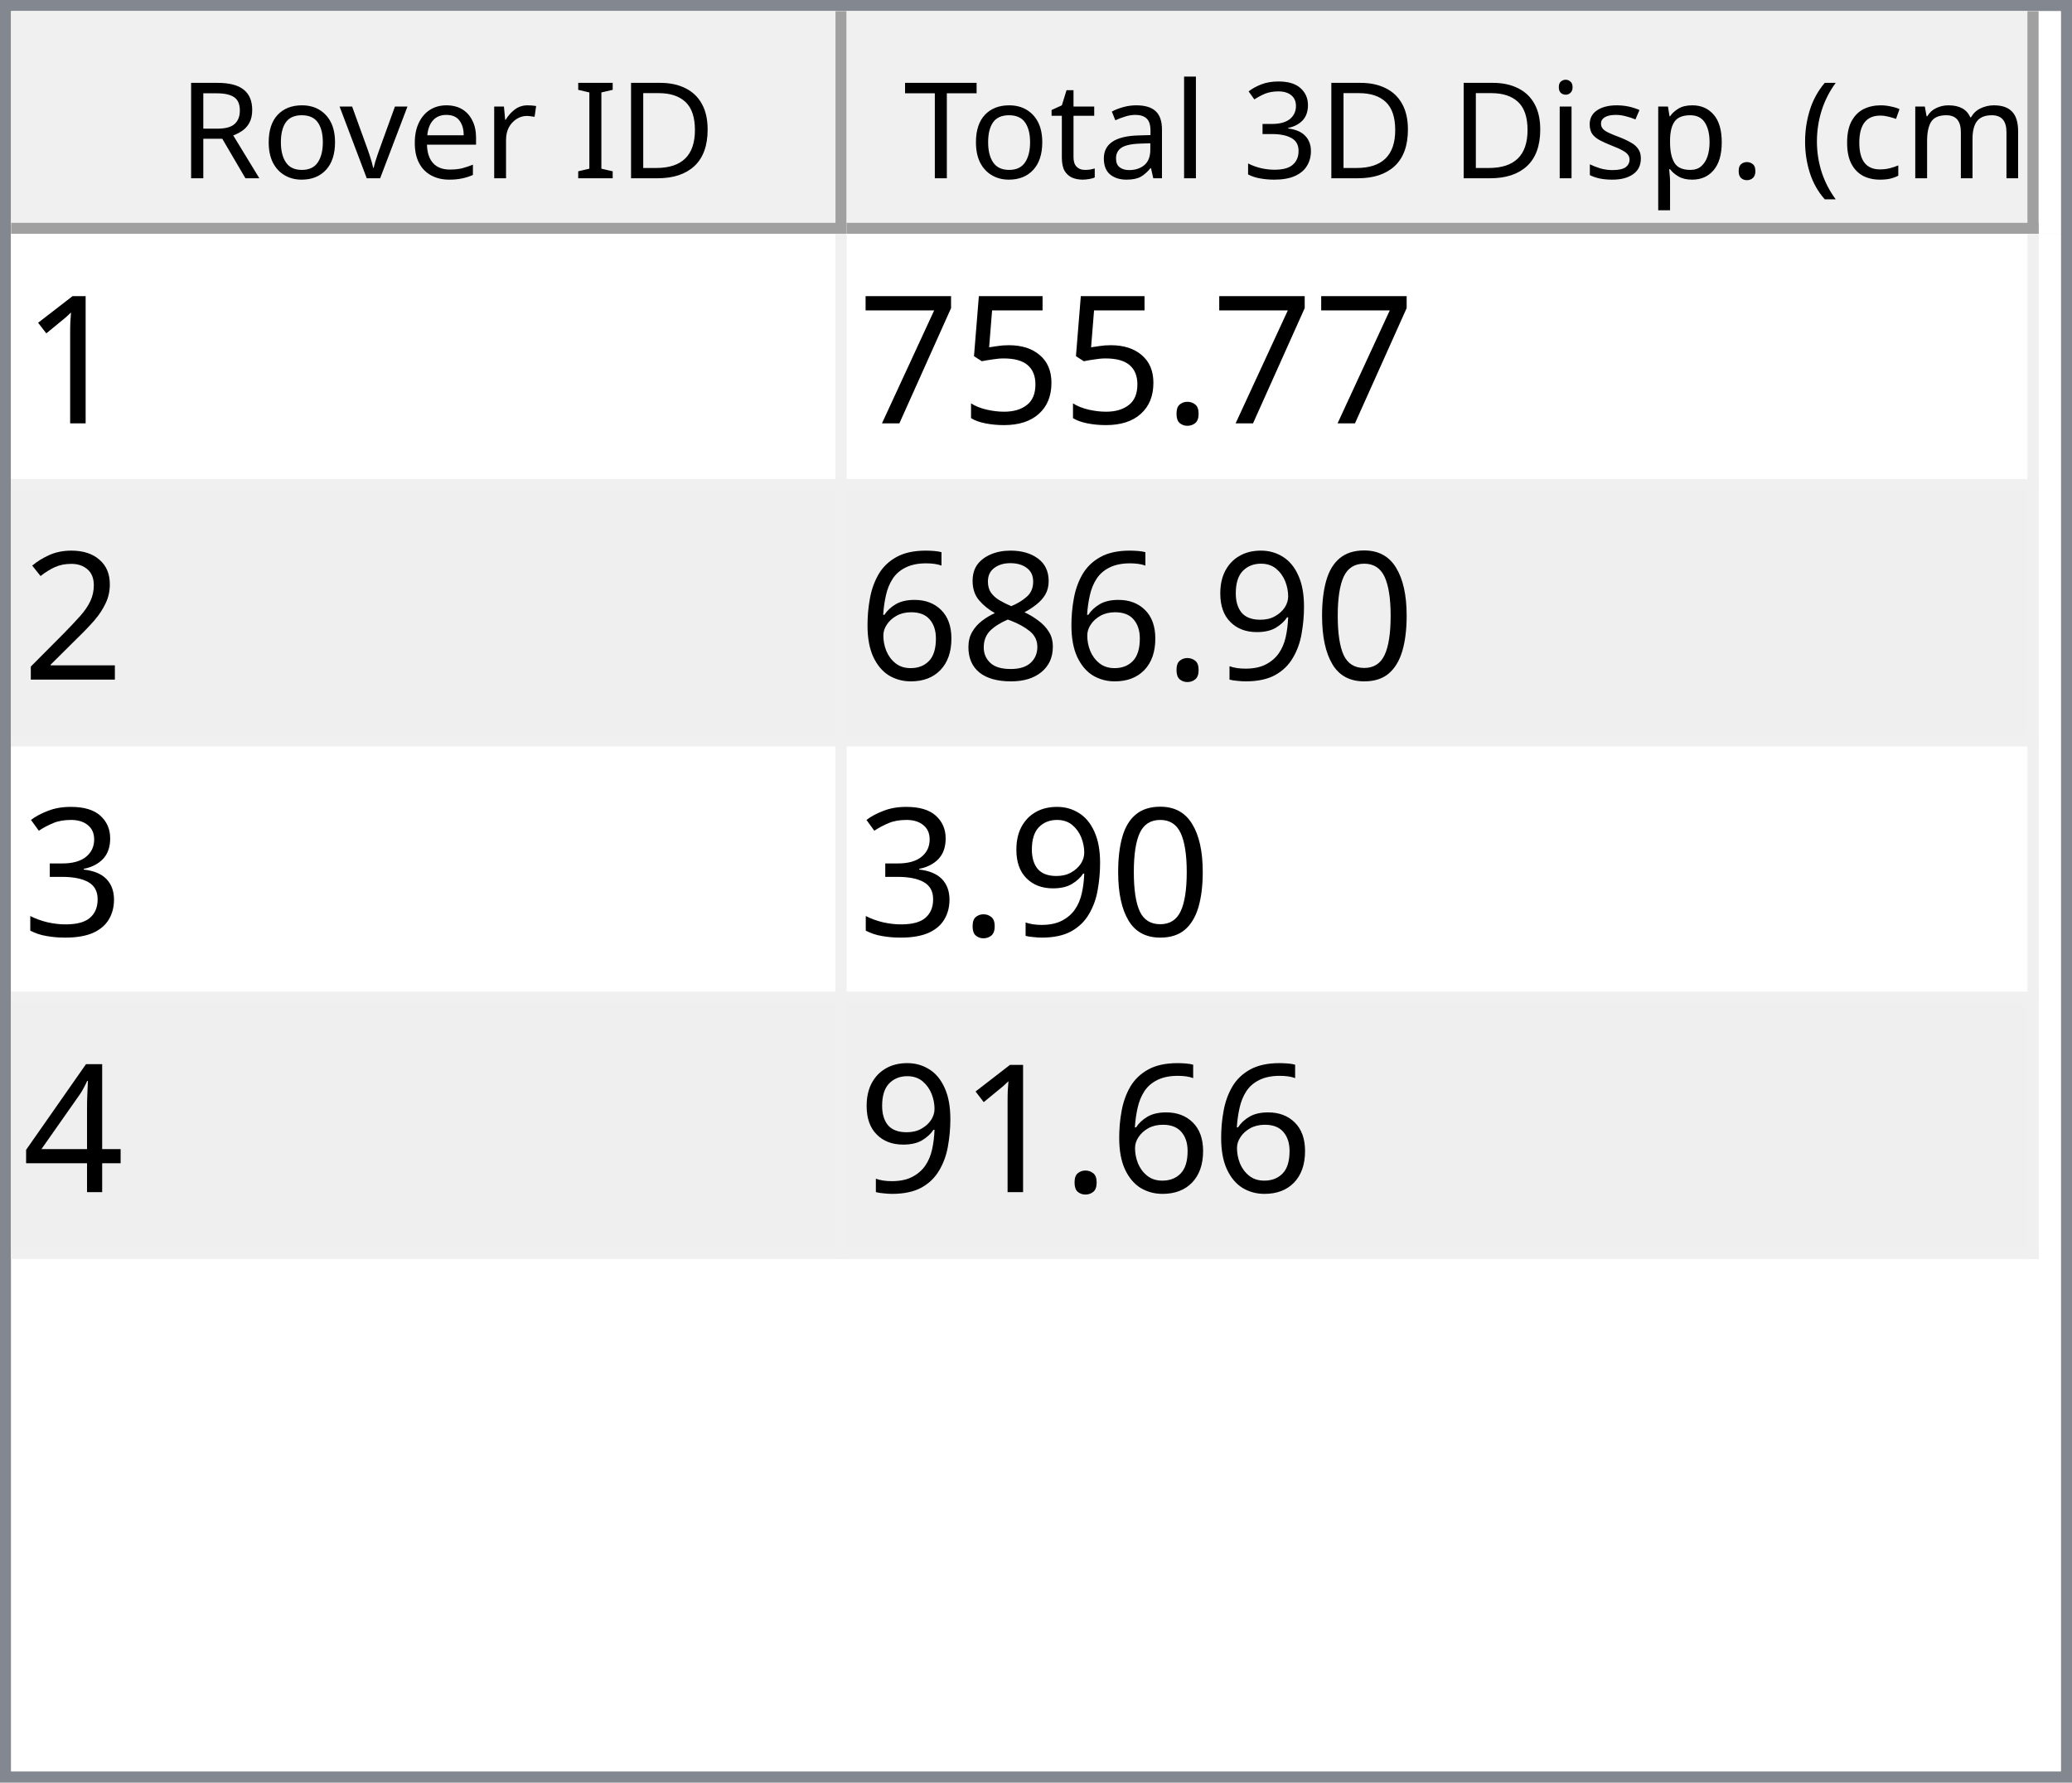
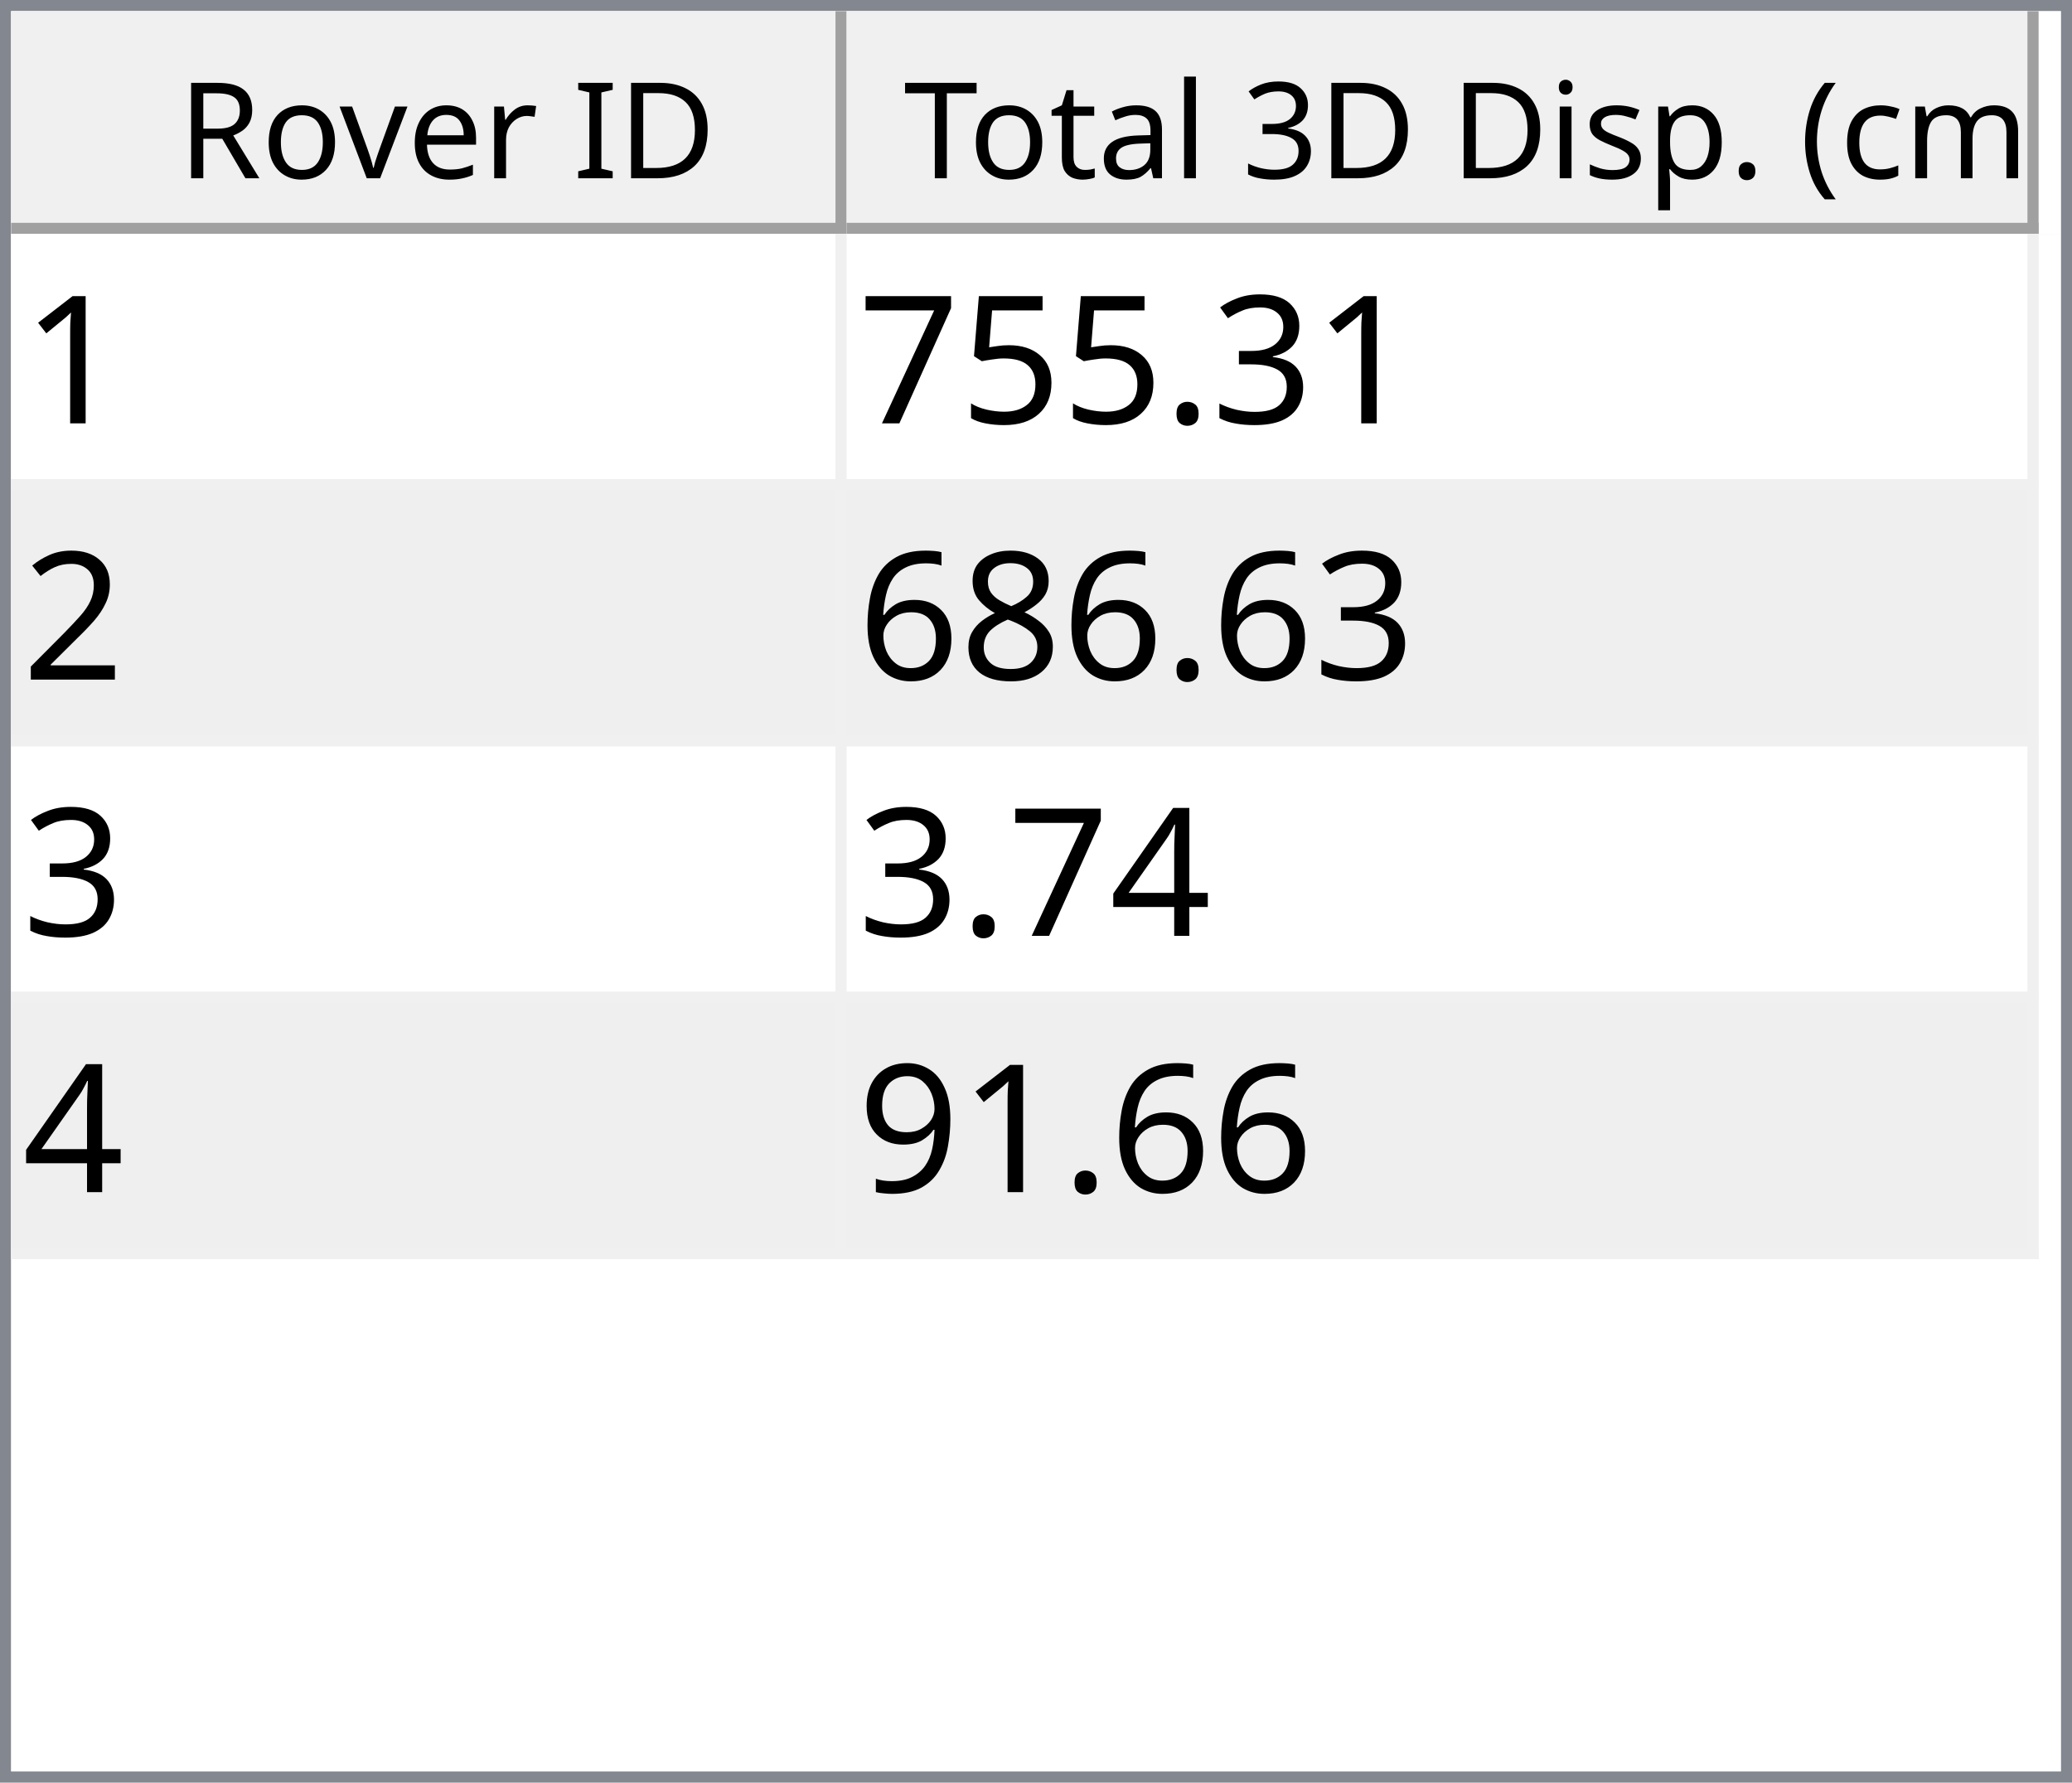
<svg xmlns="http://www.w3.org/2000/svg" style="fill-opacity:1; color-rendering:auto; color-interpolation:auto; text-rendering:auto; stroke:black; stroke-linecap:square; stroke-miterlimit:10; shape-rendering:auto; stroke-opacity:1; fill:black; stroke-dasharray:none; font-weight:normal; stroke-width:1; font-family:'Dialog'; font-style:normal; stroke-linejoin:miter; font-size:12px; stroke-dashoffset:0; image-rendering:auto;" width="186" height="160">
  <defs id="genericDefs" />
  <g>
    <defs id="defs1">
      <clipPath clipPathUnits="userSpaceOnUse" id="clipPath1">
        <path d="M0 0 L186 0 L186 160 L0 160 L0 0 Z" />
      </clipPath>
      <clipPath clipPathUnits="userSpaceOnUse" id="clipPath2">
        <path d="M0 0 L0 160 L186 160 L186 0 Z" />
      </clipPath>
      <clipPath clipPathUnits="userSpaceOnUse" id="clipPath3">
        <path d="M0 0 L0 20 L184 20 L184 0 Z" />
      </clipPath>
      <clipPath clipPathUnits="userSpaceOnUse" id="clipPath4">
        <path d="M0 0 L0 20 L75 20 L75 0 Z" />
      </clipPath>
      <clipPath clipPathUnits="userSpaceOnUse" id="clipPath5">
        <path d="M1 1 L1 19 L74 19 L74 1 Z" />
      </clipPath>
      <clipPath clipPathUnits="userSpaceOnUse" id="clipPath6">
        <path d="M0 0 L0 18 L73 18 L73 0 Z" />
      </clipPath>
      <clipPath clipPathUnits="userSpaceOnUse" id="clipPath7">
        <path d="M-0.5 -0.5 L-0.5 19.5 L74.5 19.5 L74.5 -0.5 Z" />
      </clipPath>
      <clipPath clipPathUnits="userSpaceOnUse" id="clipPath8">
        <path d="M0 0 L0 20 L107 20 L107 0 Z" />
      </clipPath>
      <clipPath clipPathUnits="userSpaceOnUse" id="clipPath9">
        <path d="M1 1 L1 19 L106 19 L106 1 Z" />
      </clipPath>
      <clipPath clipPathUnits="userSpaceOnUse" id="clipPath10">
        <path d="M0 0 L0 18 L105 18 L105 0 Z" />
      </clipPath>
      <clipPath clipPathUnits="userSpaceOnUse" id="clipPath11">
        <path d="M-0.5 -0.5 L-0.5 19.5 L106.5 19.5 L106.5 -0.5 Z" />
      </clipPath>
      <clipPath clipPathUnits="userSpaceOnUse" id="clipPath12">
        <path d="M0 0 L0 138 L184 138 L184 0 Z" />
      </clipPath>
      <clipPath clipPathUnits="userSpaceOnUse" id="clipPath13">
        <path d="M0 0 L0 92 L182 92 L182 0 Z" />
      </clipPath>
      <clipPath clipPathUnits="userSpaceOnUse" id="clipPath14">
        <path d="M-0.5 -0.5 L-0.5 91.5 L181.5 91.5 L181.5 -0.5 Z" />
      </clipPath>
      <clipPath clipPathUnits="userSpaceOnUse" id="clipPath15">
        <path d="M0 0 L0 22 L74 22 L74 0 Z" />
      </clipPath>
      <clipPath clipPathUnits="userSpaceOnUse" id="clipPath16">
        <path d="M0 0 L0 22 L106 22 L106 0 Z" />
      </clipPath>
      <font horiz-adv-x="64.551" id="font1">
        <font-face ascent="107.91" descent="25.098" units-per-em="100" style="font-style:normal; font-family:Segoe UI; font-weight:normal;" />
        <missing-glyph horiz-adv-x="64.551" d="M8.109 0 L8.109 68.266 L56.453 68.266 L56.453 0 L8.109 0 ZM15.328 7.234 L49.219 7.234 L49.219 61.031 L15.328 61.031 L15.328 7.234 Z" />
        <glyph unicode="D" horiz-adv-x="70.117" d="M9.188 0 L9.188 70.016 L28.516 70.016 Q65.531 70.016 65.531 35.891 Q65.531 19.672 55.25 9.836 Q44.969 0 27.734 0 L9.188 0 ZM17.391 62.594 L17.391 7.422 L27.828 7.422 Q41.609 7.422 49.273 14.797 Q56.938 22.172 56.938 35.688 Q56.938 62.594 28.328 62.594 L17.391 62.594 Z" />
        <glyph unicode="I" horiz-adv-x="26.611" d="M17.391 0 L9.188 0 L9.188 70.016 L17.391 70.016 L17.391 0 Z" />
        <glyph unicode=" " horiz-adv-x="27.393" d="" />
        <glyph unicode="r" horiz-adv-x="34.766" d="M34.188 41.891 Q32.078 43.5 28.125 43.5 Q23 43.5 19.555 38.672 Q16.109 33.844 16.109 25.484 L16.109 0 L8.109 0 L8.109 50 L16.109 50 L16.109 39.703 L16.312 39.703 Q18.016 44.969 21.531 47.922 Q25.047 50.875 29.391 50.875 Q32.516 50.875 34.188 50.203 L34.188 41.891 Z" />
        <glyph unicode="e" horiz-adv-x="52.295" d="M48.297 23 L12.984 23 Q13.188 14.656 17.484 10.109 Q21.781 5.562 29.297 5.562 Q37.75 5.562 44.828 11.141 L44.828 3.609 Q38.234 -1.172 27.391 -1.172 Q16.797 -1.172 10.742 5.641 Q4.688 12.453 4.688 24.812 Q4.688 36.469 11.305 43.82 Q17.922 51.172 27.734 51.172 Q37.547 51.172 42.922 44.828 Q48.297 38.484 48.297 27.203 L48.297 23 ZM40.094 29.781 Q40.047 36.719 36.75 40.578 Q33.453 44.438 27.594 44.438 Q21.922 44.438 17.969 40.383 Q14.016 36.328 13.094 29.781 L40.094 29.781 Z" />
        <glyph unicode="v" horiz-adv-x="47.9" d="M47.406 50 L27.484 0 L19.625 0 L0.688 50 L9.469 50 L22.172 13.672 Q23.578 9.672 23.922 6.688 L24.125 6.688 Q24.609 10.453 25.688 13.484 L38.969 50 L47.406 50 Z" />
        <glyph unicode="o" horiz-adv-x="58.594" d="M29 -1.172 Q17.922 -1.172 11.305 5.836 Q4.688 12.844 4.688 24.422 Q4.688 37.016 11.57 44.094 Q18.453 51.172 30.172 51.172 Q41.359 51.172 47.633 44.289 Q53.906 37.406 53.906 25.203 Q53.906 13.234 47.141 6.031 Q40.375 -1.172 29 -1.172 ZM29.594 44.438 Q21.875 44.438 17.383 39.188 Q12.891 33.938 12.891 24.703 Q12.891 15.828 17.43 10.695 Q21.969 5.562 29.594 5.562 Q37.359 5.562 41.531 10.594 Q45.703 15.625 45.703 24.906 Q45.703 34.281 41.531 39.359 Q37.359 44.438 29.594 44.438 Z" />
        <glyph unicode="R" horiz-adv-x="59.814" d="M59.375 0 L49.609 0 L37.891 19.625 Q36.281 22.359 34.766 24.289 Q33.25 26.219 31.664 27.438 Q30.078 28.656 28.25 29.219 Q26.422 29.781 24.125 29.781 L17.391 29.781 L17.391 0 L9.188 0 L9.188 70.016 L30.078 70.016 Q34.672 70.016 38.555 68.867 Q42.438 67.719 45.289 65.375 Q48.141 63.031 49.758 59.547 Q51.375 56.062 51.375 51.375 Q51.375 47.703 50.273 44.656 Q49.172 41.609 47.148 39.211 Q45.125 36.812 42.266 35.133 Q39.406 33.453 35.844 32.516 L35.844 32.328 Q37.594 31.547 38.891 30.547 Q40.188 29.547 41.359 28.18 Q42.531 26.812 43.68 25.078 Q44.828 23.344 46.234 21.047 L59.375 0 ZM17.391 62.594 L17.391 37.203 L28.516 37.203 Q31.594 37.203 34.203 38.133 Q36.812 39.062 38.719 40.797 Q40.625 42.531 41.703 45.047 Q42.781 47.562 42.781 50.688 Q42.781 56.297 39.141 59.445 Q35.5 62.594 28.609 62.594 L17.391 62.594 Z" />
        <glyph unicode=")" horiz-adv-x="30.176" d="M8.297 -15.922 L1.172 -15.922 Q16.406 2.344 16.406 26.812 Q16.406 51.469 1.078 70.016 L8.297 70.016 Q23.531 52.156 23.531 26.703 Q23.531 1.375 8.297 -15.922 Z" />
        <glyph unicode="m" horiz-adv-x="86.133" d="M79.109 0 L71.094 0 L71.094 28.719 Q71.094 37.016 68.531 40.727 Q65.969 44.438 59.906 44.438 Q54.781 44.438 51.195 39.75 Q47.609 35.062 47.609 28.516 L47.609 0 L39.594 0 L39.594 29.688 Q39.594 44.438 28.219 44.438 Q22.953 44.438 19.531 40.016 Q16.109 35.594 16.109 28.516 L16.109 0 L8.109 0 L8.109 50 L16.109 50 L16.109 42.094 L16.312 42.094 Q21.625 51.172 31.844 51.172 Q36.969 51.172 40.773 48.312 Q44.578 45.453 46 40.828 Q51.562 51.172 62.594 51.172 Q79.109 51.172 79.109 30.812 L79.109 0 Z" />
        <glyph unicode="c" horiz-adv-x="46.191" d="M42.188 2.297 Q36.422 -1.172 28.516 -1.172 Q17.828 -1.172 11.258 5.789 Q4.688 12.75 4.688 23.828 Q4.688 36.188 11.766 43.68 Q18.844 51.172 30.672 51.172 Q37.25 51.172 42.281 48.734 L42.281 40.531 Q36.719 44.438 30.375 44.438 Q22.703 44.438 17.797 38.945 Q12.891 33.453 12.891 24.516 Q12.891 15.719 17.508 10.641 Q22.125 5.562 29.891 5.562 Q36.422 5.562 42.188 9.906 L42.188 2.297 Z" />
        <glyph unicode="(" horiz-adv-x="30.176" d="M29.109 -15.922 L21.969 -15.922 Q6.844 1.375 6.844 26.703 Q6.844 52.156 21.969 70.016 L29.203 70.016 Q13.875 51.469 13.875 26.812 Q13.875 2.344 29.109 -15.922 Z" />
        <glyph unicode="." horiz-adv-x="21.68" d="M10.891 -1.078 Q8.641 -1.078 7.055 0.539 Q5.469 2.156 5.469 4.391 Q5.469 6.641 7.055 8.273 Q8.641 9.906 10.891 9.906 Q13.188 9.906 14.797 8.273 Q16.406 6.641 16.406 4.391 Q16.406 2.156 14.797 0.539 Q13.188 -1.078 10.891 -1.078 Z" />
        <glyph unicode="p" horiz-adv-x="58.789" d="M16.312 7.234 L16.109 7.234 L16.109 -23 L8.109 -23 L8.109 50 L16.109 50 L16.109 41.219 L16.312 41.219 Q22.219 51.172 33.594 51.172 Q43.266 51.172 48.688 44.461 Q54.109 37.75 54.109 26.469 Q54.109 13.922 48 6.375 Q41.891 -1.172 31.297 -1.172 Q21.578 -1.172 16.312 7.234 ZM16.109 27.391 L16.109 20.406 Q16.109 14.203 20.141 9.883 Q24.172 5.562 30.375 5.562 Q37.641 5.562 41.773 11.133 Q45.906 16.703 45.906 26.609 Q45.906 34.969 42.047 39.703 Q38.188 44.438 31.594 44.438 Q24.609 44.438 20.359 39.578 Q16.109 34.719 16.109 27.391 Z" />
        <glyph unicode="s" horiz-adv-x="42.432" d="M5.078 1.812 L5.078 10.406 Q11.625 5.562 19.484 5.562 Q30.031 5.562 30.031 12.594 Q30.031 14.594 29.125 15.992 Q28.219 17.391 26.68 18.461 Q25.141 19.531 23.07 20.383 Q21 21.234 18.609 22.172 Q15.281 23.484 12.766 24.828 Q10.25 26.172 8.57 27.859 Q6.891 29.547 6.031 31.695 Q5.172 33.844 5.172 36.719 Q5.172 40.234 6.789 42.945 Q8.406 45.656 11.086 47.484 Q13.766 49.312 17.211 50.242 Q20.656 51.172 24.312 51.172 Q30.812 51.172 35.938 48.922 L35.938 40.828 Q30.422 44.438 23.25 44.438 Q21 44.438 19.195 43.922 Q17.391 43.406 16.094 42.477 Q14.797 41.547 14.086 40.258 Q13.375 38.969 13.375 37.406 Q13.375 35.453 14.086 34.133 Q14.797 32.812 16.164 31.789 Q17.531 30.766 19.484 29.938 Q21.438 29.109 23.922 28.125 Q27.25 26.859 29.883 25.516 Q32.516 24.172 34.375 22.484 Q36.234 20.797 37.234 18.602 Q38.234 16.406 38.234 13.375 Q38.234 9.672 36.602 6.938 Q34.969 4.203 32.234 2.398 Q29.5 0.594 25.93 -0.289 Q22.359 -1.172 18.453 -1.172 Q10.75 -1.172 5.078 1.812 Z" />
        <glyph unicode="i" horiz-adv-x="24.219" d="M12.203 62.703 Q10.062 62.703 8.547 64.164 Q7.031 65.625 7.031 67.875 Q7.031 70.125 8.547 71.609 Q10.062 73.094 12.203 73.094 Q14.406 73.094 15.945 71.609 Q17.484 70.125 17.484 67.875 Q17.484 65.719 15.945 64.211 Q14.406 62.703 12.203 62.703 ZM16.109 0 L8.109 0 L8.109 50 L16.109 50 L16.109 0 Z" />
        <glyph unicode="3" horiz-adv-x="53.906" d="M46.531 19.828 Q46.531 15.094 44.75 11.211 Q42.969 7.328 39.719 4.57 Q36.469 1.812 31.93 0.297 Q27.391 -1.219 21.922 -1.219 Q11.922 -1.219 6 2.594 L6 11.188 Q13.094 5.609 22.219 5.609 Q25.875 5.609 28.828 6.539 Q31.781 7.469 33.906 9.227 Q36.031 10.984 37.18 13.477 Q38.328 15.969 38.328 19.094 Q38.328 32.812 18.797 32.812 L12.984 32.812 L12.984 39.594 L18.5 39.594 Q35.797 39.594 35.797 52.484 Q35.797 64.406 22.609 64.406 Q15.188 64.406 8.688 59.422 L8.688 67.188 Q15.375 71.188 24.609 71.188 Q29 71.188 32.57 69.969 Q36.141 68.75 38.68 66.555 Q41.219 64.359 42.609 61.281 Q44 58.203 44 54.5 Q44 40.672 30.031 36.719 L30.031 36.531 Q33.594 36.141 36.625 34.797 Q39.656 33.453 41.852 31.305 Q44.047 29.156 45.289 26.25 Q46.531 23.344 46.531 19.828 Z" />
        <glyph unicode="l" horiz-adv-x="24.219" d="M16.109 0 L8.109 0 L8.109 74.031 L16.109 74.031 L16.109 0 Z" />
        <glyph unicode="a" horiz-adv-x="50.879" d="M43.891 0 L35.891 0 L35.891 7.812 L35.688 7.812 Q30.469 -1.172 20.312 -1.172 Q12.844 -1.172 8.617 2.781 Q4.391 6.734 4.391 13.281 Q4.391 27.297 20.906 29.594 L35.891 31.688 Q35.891 44.438 25.594 44.438 Q16.547 44.438 9.281 38.281 L9.281 46.484 Q16.656 51.172 26.266 51.172 Q43.891 51.172 43.891 32.516 L43.891 0 ZM35.891 25.297 L23.828 23.641 Q18.266 22.859 15.43 20.875 Q12.594 18.891 12.594 13.875 Q12.594 10.203 15.211 7.883 Q17.828 5.562 22.172 5.562 Q28.125 5.562 32.008 9.742 Q35.891 13.922 35.891 20.312 L35.891 25.297 Z" />
        <glyph unicode="t" horiz-adv-x="33.887" d="M31.297 0.484 Q28.469 -1.078 23.828 -1.078 Q10.688 -1.078 10.688 13.578 L10.688 43.172 L2.094 43.172 L2.094 50 L10.688 50 L10.688 62.203 L18.703 64.797 L18.703 50 L31.297 50 L31.297 43.172 L18.703 43.172 L18.703 14.984 Q18.703 9.969 20.414 7.82 Q22.125 5.672 26.078 5.672 Q29.109 5.672 31.297 7.328 L31.297 0.484 Z" />
        <glyph unicode="T" horiz-adv-x="52.393" d="M50.594 62.594 L30.375 62.594 L30.375 0 L22.172 0 L22.172 62.594 L2 62.594 L2 70.016 L50.594 70.016 L50.594 62.594 Z" />
      </font>
      <font horiz-adv-x="75.0" id="font2">
        <font-face ascent="100.537" descent="21.973" units-per-em="100" style="font-style:normal; font-family:sans-serif; font-weight:normal;" />
        <missing-glyph horiz-adv-x="75.0" d="M12.5 0 L12.5 62.5 L62.5 62.5 L62.5 0 L12.5 0 ZM14.062 1.562 L60.938 1.562 L60.938 60.938 L14.062 60.938 L14.062 1.562 Z" />
        <glyph unicode="1" horiz-adv-x="55.615" d="M37.25 0 L28.469 0 L28.469 56 Q25.297 52.984 20.141 49.953 Q14.984 46.922 10.891 45.406 L10.891 53.906 Q18.266 57.375 23.781 62.305 Q29.297 67.234 31.594 71.875 L37.25 71.875 L37.25 0 Z" />
+         <glyph unicode="3" horiz-adv-x="55.615" d="M4.203 18.891 L12.984 20.062 Q14.5 12.594 18.141 9.297 Q21.781 6 27 6 Q33.203 6 37.477 10.297 Q41.75 14.594 41.75 20.953 Q41.75 27 37.797 30.93 Q33.844 34.859 27.734 34.859 Q25.25 34.859 21.531 33.891 L22.516 41.609 Q23.391 41.5 23.922 41.5 Q29.547 41.5 34.039 44.43 Q38.531 47.359 38.531 53.469 Q38.531 58.297 35.258 61.477 Q31.984 64.656 26.812 64.656 Q21.688 64.656 18.266 61.43 Q14.844 58.203 13.875 51.766 L5.078 53.328 Q6.688 62.156 12.398 67.016 Q18.109 71.875 26.609 71.875 Q32.469 71.875 37.398 69.359 Q42.328 66.844 44.945 62.5 Q47.562 58.156 47.562 53.266 Q47.562 48.641 45.07 44.828 Q42.578 41.016 37.703 38.766 Q44.047 37.312 47.562 32.695 Q51.078 28.078 51.078 21.141 Q51.078 11.766 44.242 5.25 Q37.406 -1.266 26.953 -1.266 Q17.531 -1.266 11.305 4.352 Q5.078 9.969 4.203 18.891 Z" />
        <glyph unicode="." horiz-adv-x="27.783" d="M9.078 0 L9.078 10.016 L19.094 10.016 L19.094 0 L9.078 0 Z" />
        <glyph unicode="5" horiz-adv-x="55.615" d="M4.156 18.75 L13.375 19.531 Q14.406 12.797 18.141 9.398 Q21.875 6 27.156 6 Q33.5 6 37.891 10.789 Q42.281 15.578 42.281 23.484 Q42.281 31 38.062 35.352 Q33.844 39.703 27 39.703 Q22.75 39.703 19.336 37.773 Q15.922 35.844 13.969 32.766 L5.719 33.844 L12.641 70.609 L48.25 70.609 L48.25 62.203 L19.672 62.203 L15.828 42.969 Q22.266 47.469 29.344 47.469 Q38.719 47.469 45.164 40.969 Q51.609 34.469 51.609 24.266 Q51.609 14.547 45.953 7.469 Q39.062 -1.219 27.156 -1.219 Q17.391 -1.219 11.211 4.25 Q5.031 9.719 4.156 18.75 Z" />
        <glyph unicode="7" horiz-adv-x="55.615" d="M4.734 62.203 L4.734 70.656 L51.078 70.656 L51.078 63.812 Q44.234 56.547 37.523 44.484 Q30.812 32.422 27.156 19.672 Q24.516 10.688 23.781 0 L14.75 0 Q14.891 8.453 18.062 20.414 Q21.234 32.375 27.172 43.484 Q33.109 54.594 39.797 62.203 L4.734 62.203 Z" />
        <glyph unicode="2" horiz-adv-x="55.615" d="M50.344 8.453 L50.344 0 L3.031 0 Q2.938 3.172 4.047 6.109 Q5.859 10.938 9.836 15.625 Q13.812 20.312 21.344 26.469 Q33.016 36.031 37.117 41.625 Q41.219 47.219 41.219 52.203 Q41.219 57.422 37.477 61.008 Q33.734 64.594 27.734 64.594 Q21.391 64.594 17.578 60.789 Q13.766 56.984 13.719 50.25 L4.688 51.172 Q5.609 61.281 11.664 66.578 Q17.719 71.875 27.938 71.875 Q38.234 71.875 44.242 66.164 Q50.25 60.453 50.25 52 Q50.25 47.703 48.492 43.555 Q46.734 39.406 42.656 34.812 Q38.578 30.219 29.109 22.219 Q21.188 15.578 18.945 13.211 Q16.703 10.844 15.234 8.453 L50.344 8.453 Z" />
-         <glyph unicode="0" horiz-adv-x="55.615" d="M4.156 35.297 Q4.156 48 6.766 55.742 Q9.375 63.484 14.523 67.68 Q19.672 71.875 27.484 71.875 Q33.25 71.875 37.594 69.555 Q41.938 67.234 44.773 62.867 Q47.609 58.5 49.219 52.227 Q50.828 45.953 50.828 35.297 Q50.828 22.703 48.242 14.969 Q45.656 7.234 40.508 3.008 Q35.359 -1.219 27.484 -1.219 Q17.141 -1.219 11.234 6.203 Q4.156 15.141 4.156 35.297 ZM13.188 35.297 Q13.188 17.672 17.312 11.836 Q21.438 6 27.484 6 Q33.547 6 37.672 11.859 Q41.797 17.719 41.797 35.297 Q41.797 52.984 37.672 58.789 Q33.547 64.594 27.391 64.594 Q21.344 64.594 17.719 59.469 Q13.188 52.938 13.188 35.297 Z" />
-         <glyph unicode="9" horiz-adv-x="55.615" d="M5.469 16.547 L13.922 17.328 Q14.984 11.375 18.016 8.688 Q21.047 6 25.781 6 Q29.828 6 32.883 7.859 Q35.938 9.719 37.891 12.82 Q39.844 15.922 41.164 21.195 Q42.484 26.469 42.484 31.938 Q42.484 32.516 42.438 33.688 Q39.797 29.5 35.234 26.883 Q30.672 24.266 25.344 24.266 Q16.453 24.266 10.305 30.711 Q4.156 37.156 4.156 47.703 Q4.156 58.594 10.578 65.234 Q17 71.875 26.656 71.875 Q33.641 71.875 39.43 68.117 Q45.219 64.359 48.219 57.398 Q51.219 50.438 51.219 37.25 Q51.219 23.531 48.242 15.406 Q45.266 7.281 39.383 3.031 Q33.5 -1.219 25.594 -1.219 Q17.188 -1.219 11.867 3.445 Q6.547 8.109 5.469 16.547 ZM41.453 48.141 Q41.453 55.719 37.43 60.156 Q33.406 64.594 27.734 64.594 Q21.875 64.594 17.531 59.812 Q13.188 55.031 13.188 47.406 Q13.188 40.578 17.312 36.305 Q21.438 32.031 27.484 32.031 Q33.594 32.031 37.523 36.305 Q41.453 40.578 41.453 48.141 Z" />
        <glyph unicode="8" horiz-adv-x="55.615" d="M17.672 38.812 Q12.203 40.828 9.57 44.539 Q6.938 48.25 6.938 53.422 Q6.938 61.234 12.555 66.555 Q18.172 71.875 27.484 71.875 Q36.859 71.875 42.578 66.43 Q48.297 60.984 48.297 53.172 Q48.297 48.188 45.68 44.508 Q43.062 40.828 37.75 38.812 Q44.344 36.672 47.781 31.883 Q51.219 27.094 51.219 20.453 Q51.219 11.281 44.727 5.031 Q38.234 -1.219 27.641 -1.219 Q17.047 -1.219 10.547 5.055 Q4.047 11.328 4.047 20.703 Q4.047 27.688 7.594 32.398 Q11.141 37.109 17.672 38.812 ZM15.922 53.719 Q15.922 48.641 19.195 45.414 Q22.469 42.188 27.688 42.188 Q32.766 42.188 36.016 45.383 Q39.266 48.578 39.266 53.219 Q39.266 58.062 35.914 61.359 Q32.562 64.656 27.594 64.656 Q22.562 64.656 19.242 61.43 Q15.922 58.203 15.922 53.719 ZM13.094 20.656 Q13.094 16.891 14.875 13.375 Q16.656 9.859 20.172 7.93 Q23.688 6 27.734 6 Q34.031 6 38.133 10.055 Q42.234 14.109 42.234 20.359 Q42.234 26.703 38.016 30.859 Q33.797 35.016 27.438 35.016 Q21.234 35.016 17.164 30.914 Q13.094 26.812 13.094 20.656 Z" />
        <glyph unicode="6" horiz-adv-x="55.615" d="M49.75 54.047 L41.016 53.375 Q39.844 58.547 37.703 60.891 Q34.125 64.656 28.906 64.656 Q24.703 64.656 21.531 62.312 Q17.391 59.281 14.992 53.469 Q12.594 47.656 12.5 36.922 Q15.672 41.75 20.266 44.094 Q24.859 46.438 29.891 46.438 Q38.672 46.438 44.852 39.969 Q51.031 33.5 51.031 23.25 Q51.031 16.5 48.125 10.719 Q45.219 4.938 40.141 1.859 Q35.062 -1.219 28.609 -1.219 Q17.625 -1.219 10.695 6.859 Q3.766 14.938 3.766 33.5 Q3.766 54.25 11.422 63.672 Q18.109 71.875 29.438 71.875 Q37.891 71.875 43.289 67.141 Q48.688 62.406 49.75 54.047 ZM13.875 23.188 Q13.875 18.656 15.797 14.508 Q17.719 10.359 21.188 8.18 Q24.656 6 28.469 6 Q34.031 6 38.039 10.492 Q42.047 14.984 42.047 22.703 Q42.047 30.125 38.086 34.398 Q34.125 38.672 28.125 38.672 Q22.172 38.672 18.023 34.398 Q13.875 30.125 13.875 23.188 Z" />
-         <glyph unicode="3" horiz-adv-x="55.615" d="M4.203 18.891 L12.984 20.062 Q14.5 12.594 18.141 9.297 Q21.781 6 27 6 Q33.203 6 37.477 10.297 Q41.75 14.594 41.75 20.953 Q41.75 27 37.797 30.93 Q33.844 34.859 27.734 34.859 Q25.25 34.859 21.531 33.891 L22.516 41.609 Q23.391 41.5 23.922 41.5 Q29.547 41.5 34.039 44.43 Q38.531 47.359 38.531 53.469 Q38.531 58.297 35.258 61.477 Q31.984 64.656 26.812 64.656 Q21.688 64.656 18.266 61.43 Q14.844 58.203 13.875 51.766 L5.078 53.328 Q6.688 62.156 12.398 67.016 Q18.109 71.875 26.609 71.875 Q32.469 71.875 37.398 69.359 Q42.328 66.844 44.945 62.5 Q47.562 58.156 47.562 53.266 Q47.562 48.641 45.07 44.828 Q42.578 41.016 37.703 38.766 Q44.047 37.312 47.562 32.695 Q51.078 28.078 51.078 21.141 Q51.078 11.766 44.242 5.25 Q37.406 -1.266 26.953 -1.266 Q17.531 -1.266 11.305 4.352 Q5.078 9.969 4.203 18.891 Z" />
        <glyph unicode="4" horiz-adv-x="55.615" d="M32.328 0 L32.328 17.141 L1.266 17.141 L1.266 25.203 L33.938 71.578 L41.109 71.578 L41.109 25.203 L50.781 25.203 L50.781 17.141 L41.109 17.141 L41.109 0 L32.328 0 ZM32.328 25.203 L32.328 57.469 L9.906 25.203 L32.328 25.203 Z" />
+         <glyph unicode="9" horiz-adv-x="55.615" d="M5.469 16.547 L13.922 17.328 Q14.984 11.375 18.016 8.688 Q21.047 6 25.781 6 Q29.828 6 32.883 7.859 Q35.938 9.719 37.891 12.82 Q39.844 15.922 41.164 21.195 Q42.484 26.469 42.484 31.938 Q42.484 32.516 42.438 33.688 Q39.797 29.5 35.234 26.883 Q30.672 24.266 25.344 24.266 Q16.453 24.266 10.305 30.711 Q4.156 37.156 4.156 47.703 Q4.156 58.594 10.578 65.234 Q17 71.875 26.656 71.875 Q33.641 71.875 39.43 68.117 Q45.219 64.359 48.219 57.398 Q51.219 50.438 51.219 37.25 Q51.219 23.531 48.242 15.406 Q45.266 7.281 39.383 3.031 Q33.5 -1.219 25.594 -1.219 Q17.188 -1.219 11.867 3.445 Q6.547 8.109 5.469 16.547 ZM41.453 48.141 Q41.453 55.719 37.43 60.156 Q33.406 64.594 27.734 64.594 Q21.875 64.594 17.531 59.812 Q13.188 55.031 13.188 47.406 Q13.188 40.578 17.312 36.305 Q21.438 32.031 27.484 32.031 Q33.594 32.031 37.523 36.305 Q41.453 40.578 41.453 48.141 Z" />
      </font>
    </defs>
    <g style="fill:white; stroke:white;">
      <rect x="0" y="0" width="186" style="clip-path:url(#clipPath1); stroke:none;" height="160" />
    </g>
    <g style="fill:white; text-rendering:optimizeSpeed; color-rendering:optimizeSpeed; image-rendering:optimizeSpeed; shape-rendering:crispEdges; stroke:white; color-interpolation:sRGB;">
      <rect x="0" width="186" height="160" y="0" style="stroke:none;" />
      <path style="stroke:none;" d="M0 160 L186 160 L186 0 L0 0 Z" />
    </g>
    <g style="fill:rgb(240,240,240); font-family:'Segoe UI'; stroke:rgb(240,240,240);">
      <rect x="0" y="0" width="186" style="clip-path:url(#clipPath2); stroke:none;" height="160" />
    </g>
    <g style="fill:rgb(130,135,144); font-family:'Segoe UI'; stroke:rgb(130,135,144);">
      <path d="M0 0 L186 0 L186 160 L0 160 L0 0 ZM1 1 L185 1 L185 159 L1 159 L1 1 Z" style="fill-rule:evenodd; clip-path:url(#clipPath2); stroke:none;" />
    </g>
    <g style="fill:white; font-family:'Segoe UI'; stroke:white;" transform="translate(1,1)">
      <rect x="0" y="0" width="184" style="clip-path:url(#clipPath3); stroke:none;" height="20" />
    </g>
    <g style="fill:rgb(240,240,240); font-family:'Segoe UI'; stroke:rgb(240,240,240);" transform="translate(1,1)">
      <rect x="0" y="0" width="75" style="clip-path:url(#clipPath4); stroke:none;" height="20" />
    </g>
    <g style="font-family:'Segoe UI';" transform="translate(2,2)">
      <text x="14" xml:space="preserve" y="14" style="clip-path:url(#clipPath6); stroke:none;">Rover ID</text>
    </g>
    <g style="fill:rgb(160,160,160); font-family:'Segoe UI'; stroke:rgb(160,160,160); stroke-linejoin:bevel;" transform="translate(1.5,1.5)">
      <line x1="74" x2="74" y1="0" style="fill:none; clip-path:url(#clipPath7);" y2="19" />
    </g>
    <g style="fill:rgb(160,160,160); font-family:'Segoe UI'; stroke:rgb(160,160,160); stroke-linejoin:bevel;" transform="matrix(1,0,0,1,1,1) translate(0.5,0.5)">
      <line x1="0" x2="74" y1="19" style="fill:none; clip-path:url(#clipPath7);" y2="19" />
    </g>
    <g style="fill:rgb(240,240,240); font-family:'Segoe UI'; stroke:rgb(240,240,240);" transform="translate(76,1)">
      <rect x="0" y="0" width="107" style="clip-path:url(#clipPath8); stroke:none;" height="20" />
    </g>
    <g style="font-family:'Segoe UI';" transform="translate(77,2)">
      <text x="1" xml:space="preserve" y="14" style="clip-path:url(#clipPath10); stroke:none;"> Total 3D Disp. (cm)</text>
    </g>
    <g style="fill:rgb(160,160,160); font-family:'Segoe UI'; stroke:rgb(160,160,160); stroke-linejoin:bevel;" transform="translate(76.5,1.5)">
      <line x1="106" x2="106" y1="0" style="fill:none; clip-path:url(#clipPath11);" y2="19" />
    </g>
    <g style="fill:rgb(160,160,160); font-family:'Segoe UI'; stroke:rgb(160,160,160); stroke-linejoin:bevel;" transform="matrix(1,0,0,1,76,1) translate(0.5,0.5)">
      <line x1="0" x2="106" y1="19" style="fill:none; clip-path:url(#clipPath11);" y2="19" />
    </g>
    <g style="fill:white; font-family:'Segoe UI'; stroke:white;" transform="translate(1,21)">
      <rect x="0" y="0" width="184" style="clip-path:url(#clipPath12); stroke:none;" height="138" />
    </g>
    <g style="fill:rgb(240,240,240); font-size:16px; font-family:sans-serif; stroke:rgb(240,240,240);" transform="translate(1,21)">
      <rect x="0" y="0" width="182" style="clip-path:url(#clipPath13); stroke:none;" height="92" />
      <line transform="translate(0.5,0.5)" x1="0" x2="181" y1="22" style="clip-path:url(#clipPath14); fill:none; stroke-linejoin:bevel;" y2="22" />
    </g>
    <g transform="matrix(1,0,0,1,1,21) translate(0.5,0.5)" style="fill:rgb(240,240,240); font-size:16px; font-family:sans-serif; stroke:rgb(240,240,240); stroke-linejoin:bevel;">
      <line x1="0" x2="181" y1="45" style="fill:none; clip-path:url(#clipPath14);" y2="45" />
    </g>
    <g transform="matrix(1,0,0,1,1,21) translate(0.5,0.5)" style="fill:rgb(240,240,240); font-size:16px; font-family:sans-serif; stroke:rgb(240,240,240); stroke-linejoin:bevel;">
      <line x1="0" x2="181" y1="68" style="fill:none; clip-path:url(#clipPath14);" y2="68" />
    </g>
    <g transform="matrix(1,0,0,1,1,21) translate(0.5,0.5)" style="fill:rgb(240,240,240); font-size:16px; font-family:sans-serif; stroke:rgb(240,240,240); stroke-linejoin:bevel;">
      <line x1="0" x2="181" y1="91" style="fill:none; clip-path:url(#clipPath14);" y2="91" />
    </g>
    <g transform="matrix(1,0,0,1,1,21) translate(0.5,0.5)" style="fill:rgb(240,240,240); font-size:16px; font-family:sans-serif; stroke:rgb(240,240,240); stroke-linejoin:bevel;">
      <line x1="74" x2="74" y1="0" style="fill:none; clip-path:url(#clipPath14);" y2="91" />
    </g>
    <g transform="matrix(1,0,0,1,1,21) translate(0.5,0.5)" style="fill:rgb(240,240,240); font-size:16px; font-family:sans-serif; stroke:rgb(240,240,240); stroke-linejoin:bevel;">
      <line x1="181" x2="181" y1="0" style="fill:none; clip-path:url(#clipPath14);" y2="91" />
    </g>
    <g style="fill:white; font-size:16px; font-family:sans-serif; stroke:white;" transform="matrix(1,0,0,1,1,21)">
      <rect x="0" y="0" width="74" style="clip-path:url(#clipPath15); stroke:none;" height="22" />
      <text x="1" y="17" style="fill:black; clip-path:url(#clipPath15); stroke:none;" xml:space="preserve">1</text>
    </g>
    <g style="fill:white; font-size:16px; font-family:sans-serif; stroke:white;" transform="matrix(1,0,0,1,1,21) translate(75,0)">
      <rect x="0" y="0" width="106" style="clip-path:url(#clipPath16); stroke:none;" height="22" />
-       <text x="1" y="17" style="fill:black; clip-path:url(#clipPath16); stroke:none;" xml:space="preserve">755.77</text>
+       <text x="1" y="17" style="fill:black; clip-path:url(#clipPath16); stroke:none;" xml:space="preserve">755.31</text>
    </g>
    <g style="fill:rgb(239,239,239); font-size:16px; font-family:sans-serif; stroke:rgb(239,239,239);" transform="matrix(1,0,0,1,1,21) translate(0,23)">
      <rect x="0" y="0" width="74" style="clip-path:url(#clipPath15); stroke:none;" height="22" />
      <text x="1" y="17" style="fill:black; clip-path:url(#clipPath15); stroke:none;" xml:space="preserve">2</text>
    </g>
    <g style="fill:rgb(239,239,239); font-size:16px; font-family:sans-serif; stroke:rgb(239,239,239);" transform="matrix(1,0,0,1,1,21) translate(75,23)">
      <rect x="0" y="0" width="106" style="clip-path:url(#clipPath16); stroke:none;" height="22" />
-       <text x="1" y="17" style="fill:black; clip-path:url(#clipPath16); stroke:none;" xml:space="preserve">686.90</text>
+       <text x="1" y="17" style="fill:black; clip-path:url(#clipPath16); stroke:none;" xml:space="preserve">686.63</text>
    </g>
    <g style="fill:white; font-size:16px; font-family:sans-serif; stroke:white;" transform="matrix(1,0,0,1,1,21) translate(0,46)">
      <rect x="0" y="0" width="74" style="clip-path:url(#clipPath15); stroke:none;" height="22" />
      <text x="1" y="17" style="fill:black; clip-path:url(#clipPath15); stroke:none;" xml:space="preserve">3</text>
    </g>
    <g style="fill:white; font-size:16px; font-family:sans-serif; stroke:white;" transform="matrix(1,0,0,1,1,21) translate(75,46)">
      <rect x="0" y="0" width="106" style="clip-path:url(#clipPath16); stroke:none;" height="22" />
-       <text x="1" y="17" style="fill:black; clip-path:url(#clipPath16); stroke:none;" xml:space="preserve">3.90</text>
+       <text x="1" y="17" style="fill:black; clip-path:url(#clipPath16); stroke:none;" xml:space="preserve">3.74</text>
    </g>
    <g style="fill:rgb(239,239,239); font-size:16px; font-family:sans-serif; stroke:rgb(239,239,239);" transform="matrix(1,0,0,1,1,21) translate(0,69)">
      <rect x="0" y="0" width="74" style="clip-path:url(#clipPath15); stroke:none;" height="22" />
      <text x="1" y="17" style="fill:black; clip-path:url(#clipPath15); stroke:none;" xml:space="preserve">4</text>
    </g>
    <g style="fill:rgb(239,239,239); font-size:16px; font-family:sans-serif; stroke:rgb(239,239,239);" transform="matrix(1,0,0,1,1,21) translate(75,69)">
      <rect x="0" y="0" width="106" style="clip-path:url(#clipPath16); stroke:none;" height="22" />
      <text x="1" y="17" style="fill:black; clip-path:url(#clipPath16); stroke:none;" xml:space="preserve">91.66</text>
    </g>
  </g>
</svg>
